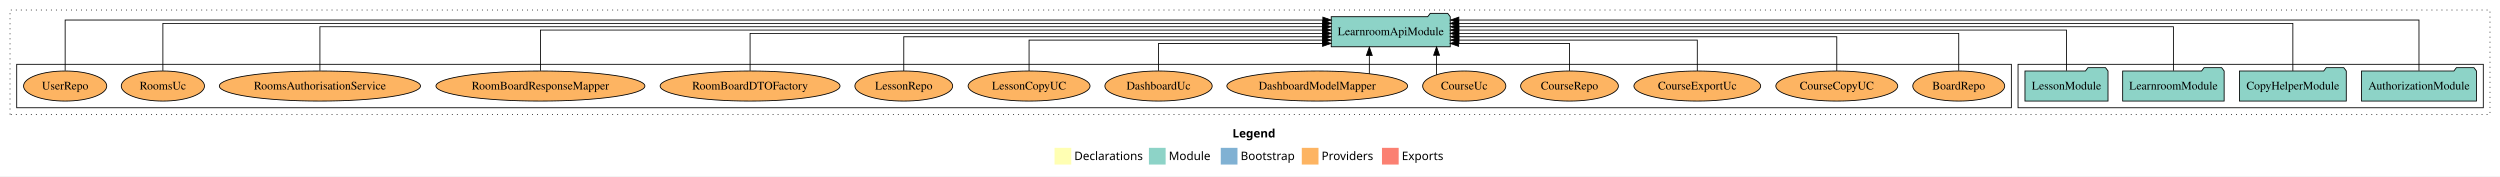
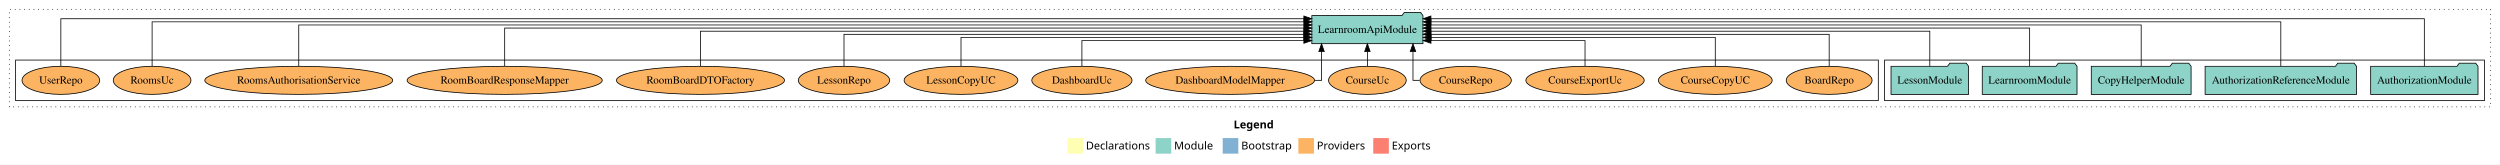
- <svg xmlns="http://www.w3.org/2000/svg" width="2993pt" height="211pt" viewBox="0.00 0.00 2993.00 211.00">
+ <svg xmlns="http://www.w3.org/2000/svg" width="3205pt" height="211pt" viewBox="0.00 0.00 3205.00 211.00">
  <g id="graph0" class="graph" transform="scale(1 1) rotate(0) translate(4 207)">
-     <polygon fill="white" stroke="transparent" points="-4,4 -4,-207 2989,-207 2989,4 -4,4" />
-     <text text-anchor="start" x="1471.51" y="-42.4" font-family="Times-12" font-weight="bold" font-size="14.00">Legend</text>
-     <polygon fill="#ffffb3" stroke="transparent" points="1258.5,-10 1258.5,-30 1278.5,-30 1278.5,-10 1258.5,-10" />
-     <text text-anchor="start" x="1282.13" y="-15.4" font-family="Times-12" font-size="14.00">  Declarations</text>
-     <polygon fill="#8dd3c7" stroke="transparent" points="1371.5,-10 1371.5,-30 1391.5,-30 1391.5,-10 1371.5,-10" />
-     <text text-anchor="start" x="1395.23" y="-15.4" font-family="Times-12" font-size="14.00">  Module</text>
-     <polygon fill="#80b1d3" stroke="transparent" points="1457.5,-10 1457.5,-30 1477.5,-30 1477.5,-10 1457.5,-10" />
-     <text text-anchor="start" x="1481.28" y="-15.4" font-family="Times-12" font-size="14.00">  Bootstrap</text>
-     <polygon fill="#fdb462" stroke="transparent" points="1554.5,-10 1554.5,-30 1574.5,-30 1574.5,-10 1554.5,-10" />
-     <text text-anchor="start" x="1578.17" y="-15.4" font-family="Times-12" font-size="14.00">  Providers</text>
-     <polygon fill="#fb8072" stroke="transparent" points="1650.5,-10 1650.5,-30 1670.5,-30 1670.5,-10 1650.5,-10" />
-     <text text-anchor="start" x="1674.23" y="-15.4" font-family="Times-12" font-size="14.00">  Exports</text>
+     <polygon fill="white" stroke="transparent" points="-4,4 -4,-207 3201,-207 3201,4 -4,4" />
+     <text text-anchor="start" x="1577.51" y="-42.4" font-family="Times-12" font-weight="bold" font-size="14.00">Legend</text>
+     <polygon fill="#ffffb3" stroke="transparent" points="1364.5,-10 1364.5,-30 1384.5,-30 1384.5,-10 1364.5,-10" />
+     <text text-anchor="start" x="1388.13" y="-15.4" font-family="Times-12" font-size="14.00">  Declarations</text>
+     <polygon fill="#8dd3c7" stroke="transparent" points="1477.5,-10 1477.5,-30 1497.5,-30 1497.5,-10 1477.5,-10" />
+     <text text-anchor="start" x="1501.23" y="-15.4" font-family="Times-12" font-size="14.00">  Module</text>
+     <polygon fill="#80b1d3" stroke="transparent" points="1563.5,-10 1563.5,-30 1583.5,-30 1583.5,-10 1563.5,-10" />
+     <text text-anchor="start" x="1587.28" y="-15.4" font-family="Times-12" font-size="14.00">  Bootstrap</text>
+     <polygon fill="#fdb462" stroke="transparent" points="1660.5,-10 1660.5,-30 1680.5,-30 1680.5,-10 1660.5,-10" />
+     <text text-anchor="start" x="1684.17" y="-15.4" font-family="Times-12" font-size="14.00">  Providers</text>
+     <polygon fill="#fb8072" stroke="transparent" points="1756.5,-10 1756.5,-30 1776.5,-30 1776.5,-10 1756.5,-10" />
+     <text text-anchor="start" x="1780.23" y="-15.4" font-family="Times-12" font-size="14.00">  Exports</text>
    <g id="clust1" class="cluster">
-       <polygon fill="none" stroke="black" stroke-dasharray="1,5" points="8,-70 8,-195 2977,-195 2977,-70 8,-70" />
+       <polygon fill="none" stroke="black" stroke-dasharray="1,5" points="8,-70 8,-195 3189,-195 3189,-70 8,-70" />
    </g>
    <g id="clust3" class="cluster">
-       <polygon fill="none" stroke="black" points="2412,-78 2412,-130 2969,-130 2969,-78 2412,-78" />
+       <polygon fill="none" stroke="black" points="2412,-78 2412,-130 3181,-130 3181,-78 2412,-78" />
    </g>
    <g id="clust6" class="cluster">
      <polygon fill="none" stroke="black" points="16,-78 16,-130 2404,-130 2404,-78 16,-78" />
    </g>
    <g id="node1" class="node">
-       <polygon fill="#8dd3c7" stroke="black" points="2960.81,-122 2957.81,-126 2936.81,-126 2933.81,-122 2823.19,-122 2823.19,-86 2960.81,-86 2960.81,-122" />
-       <text text-anchor="middle" x="2892" y="-99.8" font-family="Times,serif" font-size="14.00">AuthorizationModule</text>
+       <polygon fill="#8dd3c7" stroke="black" points="3172.81,-122 3169.81,-126 3148.81,-126 3145.81,-122 3035.19,-122 3035.19,-86 3172.81,-86 3172.81,-122" />
+       <text text-anchor="middle" x="3104" y="-99.8" font-family="Times,serif" font-size="14.00">AuthorizationModule</text>
    </g>
-     <g id="node5" class="node">
-       <polygon fill="#8dd3c7" stroke="black" points="1732.24,-187 1729.24,-191 1708.24,-191 1705.24,-187 1589.76,-187 1589.76,-151 1732.24,-151 1732.24,-187" />
-       <text text-anchor="middle" x="1661" y="-164.8" font-family="Times,serif" font-size="14.00">LearnroomApiModule</text>
+     <g id="node6" class="node">
+       <polygon fill="#8dd3c7" stroke="black" points="1820.24,-187 1817.24,-191 1796.24,-191 1793.24,-187 1677.76,-187 1677.76,-151 1820.24,-151 1820.24,-187" />
+       <text text-anchor="middle" x="1749" y="-164.8" font-family="Times,serif" font-size="14.00">LearnroomApiModule</text>
    </g>
    <g id="edge1" class="edge">
-       <path fill="none" stroke="black" d="M2892,-122.32C2892,-145.66 2892,-183 2892,-183 2892,-183 1742.5,-183 1742.5,-183" />
-       <polygon fill="black" stroke="black" points="1742.5,-179.5 1732.5,-183 1742.5,-186.5 1742.5,-179.5" />
+       <path fill="none" stroke="black" d="M3104,-122.32C3104,-145.66 3104,-183 3104,-183 3104,-183 1830.42,-183 1830.42,-183" />
+       <polygon fill="black" stroke="black" points="1830.42,-179.5 1820.42,-183 1830.42,-186.5 1830.42,-179.5" />
    </g>
    <g id="node2" class="node">
+       <polygon fill="#8dd3c7" stroke="black" points="3017.04,-122 3014.04,-126 2993.04,-126 2990.04,-122 2822.96,-122 2822.96,-86 3017.04,-86 3017.04,-122" />
+       <text text-anchor="middle" x="2920" y="-99.8" font-family="Times,serif" font-size="14.00">AuthorizationReferenceModule</text>
+     </g>
+     <g id="edge2" class="edge">
+       <path fill="none" stroke="black" d="M2920,-122.16C2920,-144.35 2920,-179 2920,-179 2920,-179 1830.49,-179 1830.49,-179" />
+       <polygon fill="black" stroke="black" points="1830.49,-175.5 1820.49,-179 1830.49,-182.5 1830.49,-175.5" />
+     </g>
+     <g id="node3" class="node">
      <polygon fill="#8dd3c7" stroke="black" points="2804.97,-122 2801.97,-126 2780.97,-126 2777.97,-122 2677.03,-122 2677.03,-86 2804.97,-86 2804.97,-122" />
      <text text-anchor="middle" x="2741" y="-99.8" font-family="Times,serif" font-size="14.00">CopyHelperModule</text>
    </g>
-     <g id="edge2" class="edge">
-       <path fill="none" stroke="black" d="M2741,-122.16C2741,-144.35 2741,-179 2741,-179 2741,-179 1742.28,-179 1742.28,-179" />
-       <polygon fill="black" stroke="black" points="1742.28,-175.5 1732.28,-179 1742.28,-182.5 1742.28,-175.5" />
+     <g id="edge3" class="edge">
+       <path fill="none" stroke="black" d="M2741,-122.28C2741,-143.32 2741,-175 2741,-175 2741,-175 1830.34,-175 1830.34,-175" />
+       <polygon fill="black" stroke="black" points="1830.34,-171.5 1820.34,-175 1830.34,-178.5 1830.34,-171.5" />
    </g>
-     <g id="node3" class="node">
+     <g id="node4" class="node">
      <polygon fill="#8dd3c7" stroke="black" points="2658.74,-122 2655.74,-126 2634.74,-126 2631.74,-122 2537.26,-122 2537.26,-86 2658.74,-86 2658.74,-122" />
      <text text-anchor="middle" x="2598" y="-99.8" font-family="Times,serif" font-size="14.00">LearnroomModule</text>
    </g>
-     <g id="edge3" class="edge">
-       <path fill="none" stroke="black" d="M2598,-122.28C2598,-143.32 2598,-175 2598,-175 2598,-175 1742.58,-175 1742.58,-175" />
-       <polygon fill="black" stroke="black" points="1742.58,-171.5 1732.58,-175 1742.58,-178.5 1742.58,-171.5" />
+     <g id="edge4" class="edge">
+       <path fill="none" stroke="black" d="M2598,-122.31C2598,-142.15 2598,-171 2598,-171 2598,-171 1830.29,-171 1830.29,-171" />
+       <polygon fill="black" stroke="black" points="1830.29,-167.5 1820.29,-171 1830.29,-174.5 1830.29,-167.5" />
    </g>
-     <g id="node4" class="node">
+     <g id="node5" class="node">
      <polygon fill="#8dd3c7" stroke="black" points="2519.71,-122 2516.71,-126 2495.71,-126 2492.71,-122 2420.29,-122 2420.29,-86 2519.71,-86 2519.71,-122" />
      <text text-anchor="middle" x="2470" y="-99.8" font-family="Times,serif" font-size="14.00">LessonModule</text>
    </g>
-     <g id="edge4" class="edge">
-       <path fill="none" stroke="black" d="M2470,-122.31C2470,-142.15 2470,-171 2470,-171 2470,-171 1742.44,-171 1742.44,-171" />
-       <polygon fill="black" stroke="black" points="1742.44,-167.5 1732.44,-171 1742.44,-174.5 1742.44,-167.5" />
+     <g id="edge5" class="edge">
+       <path fill="none" stroke="black" d="M2470,-122.22C2470,-140.83 2470,-167 2470,-167 2470,-167 1830.44,-167 1830.44,-167" />
+       <polygon fill="black" stroke="black" points="1830.44,-163.5 1820.44,-167 1830.44,-170.5 1830.44,-163.5" />
    </g>
-     <g id="node6" class="node">
+     <g id="node7" class="node">
      <ellipse fill="#fdb462" stroke="black" cx="2341" cy="-104" rx="55.04" ry="18" />
      <text text-anchor="middle" x="2341" y="-99.8" font-family="Times,serif" font-size="14.00">BoardRepo</text>
    </g>
-     <g id="edge5" class="edge">
-       <path fill="none" stroke="black" d="M2341,-122.22C2341,-140.83 2341,-167 2341,-167 2341,-167 1742.49,-167 1742.49,-167" />
-       <polygon fill="black" stroke="black" points="1742.49,-163.5 1732.49,-167 1742.49,-170.5 1742.49,-163.5" />
+     <g id="edge6" class="edge">
+       <path fill="none" stroke="black" d="M2341,-122.02C2341,-139.37 2341,-163 2341,-163 2341,-163 1830.41,-163 1830.41,-163" />
+       <polygon fill="black" stroke="black" points="1830.41,-159.5 1820.41,-163 1830.41,-166.5 1830.41,-159.5" />
    </g>
-     <g id="node7" class="node">
+     <g id="node8" class="node">
      <ellipse fill="#fdb462" stroke="black" cx="2195" cy="-104" rx="72.96" ry="18" />
      <text text-anchor="middle" x="2195" y="-99.8" font-family="Times,serif" font-size="14.00">CourseCopyUC</text>
    </g>
-     <g id="edge6" class="edge">
-       <path fill="none" stroke="black" d="M2195,-122.02C2195,-139.37 2195,-163 2195,-163 2195,-163 1742.46,-163 1742.46,-163" />
-       <polygon fill="black" stroke="black" points="1742.46,-159.5 1732.46,-163 1742.46,-166.5 1742.46,-159.5" />
+     <g id="edge7" class="edge">
+       <path fill="none" stroke="black" d="M2195,-122.01C2195,-138.05 2195,-159 2195,-159 2195,-159 1830.66,-159 1830.66,-159" />
+       <polygon fill="black" stroke="black" points="1830.66,-155.5 1820.66,-159 1830.66,-162.5 1830.66,-155.5" />
    </g>
-     <g id="node8" class="node">
+     <g id="node9" class="node">
      <ellipse fill="#fdb462" stroke="black" cx="2028" cy="-104" rx="75.86" ry="18" />
      <text text-anchor="middle" x="2028" y="-99.8" font-family="Times,serif" font-size="14.00">CourseExportUc</text>
    </g>
-     <g id="edge7" class="edge">
-       <path fill="none" stroke="black" d="M2028,-122.01C2028,-138.05 2028,-159 2028,-159 2028,-159 1742.63,-159 1742.63,-159" />
-       <polygon fill="black" stroke="black" points="1742.63,-155.5 1732.63,-159 1742.63,-162.5 1742.63,-155.5" />
+     <g id="edge8" class="edge">
+       <path fill="none" stroke="black" d="M2028,-122.12C2028,-136.78 2028,-155 2028,-155 2028,-155 1830.49,-155 1830.49,-155" />
+       <polygon fill="black" stroke="black" points="1830.49,-151.5 1820.49,-155 1830.49,-158.5 1830.49,-151.5" />
    </g>
-     <g id="node9" class="node">
+     <g id="node10" class="node">
      <ellipse fill="#fdb462" stroke="black" cx="1875" cy="-104" rx="58.55" ry="18" />
      <text text-anchor="middle" x="1875" y="-99.8" font-family="Times,serif" font-size="14.00">CourseRepo</text>
    </g>
-     <g id="edge8" class="edge">
-       <path fill="none" stroke="black" d="M1875,-122.12C1875,-136.78 1875,-155 1875,-155 1875,-155 1742.26,-155 1742.26,-155" />
-       <polygon fill="black" stroke="black" points="1742.26,-151.5 1732.26,-155 1742.26,-158.5 1742.26,-151.5" />
+     <g id="edge9" class="edge">
+       <path fill="none" stroke="black" d="M1815.99,-104C1810.79,-104 1807.44,-104 1807.44,-104 1807.44,-104 1807.44,-140.89 1807.44,-140.89" />
+       <polygon fill="black" stroke="black" points="1803.94,-140.89 1807.44,-150.89 1810.94,-140.89 1803.94,-140.89" />
    </g>
-     <g id="node10" class="node">
+     <g id="node11" class="node">
      <ellipse fill="#fdb462" stroke="black" cx="1749" cy="-104" rx="49.8" ry="18" />
      <text text-anchor="middle" x="1749" y="-99.8" font-family="Times,serif" font-size="14.00">CourseUc</text>
    </g>
-     <g id="edge9" class="edge">
-       <path fill="none" stroke="black" d="M1715.86,-117.47C1715.86,-117.47 1715.86,-140.86 1715.86,-140.86" />
-       <polygon fill="black" stroke="black" points="1712.36,-140.86 1715.86,-150.86 1719.36,-140.86 1712.36,-140.86" />
+     <g id="edge10" class="edge">
+       <path fill="none" stroke="black" d="M1749,-122.11C1749,-122.11 1749,-140.99 1749,-140.99" />
+       <polygon fill="black" stroke="black" points="1745.5,-140.99 1749,-150.99 1752.5,-140.99 1745.5,-140.99" />
    </g>
-     <g id="node11" class="node">
+     <g id="node12" class="node">
      <ellipse fill="#fdb462" stroke="black" cx="1573" cy="-104" rx="108.21" ry="18" />
      <text text-anchor="middle" x="1573" y="-99.8" font-family="Times,serif" font-size="14.00">DashboardModelMapper</text>
    </g>
-     <g id="edge10" class="edge">
-       <path fill="none" stroke="black" d="M1635.37,-118.75C1635.37,-118.75 1635.37,-140.59 1635.37,-140.59" />
-       <polygon fill="black" stroke="black" points="1631.87,-140.59 1635.37,-150.59 1638.87,-140.59 1631.87,-140.59" />
+     <g id="edge11" class="edge">
+       <path fill="none" stroke="black" d="M1681.42,-104C1686.92,-104 1690.23,-104 1690.23,-104 1690.23,-104 1690.23,-140.89 1690.23,-140.89" />
+       <polygon fill="black" stroke="black" points="1686.73,-140.89 1690.23,-150.89 1693.73,-140.89 1686.73,-140.89" />
    </g>
-     <g id="node12" class="node">
+     <g id="node13" class="node">
      <ellipse fill="#fdb462" stroke="black" cx="1383" cy="-104" rx="64.25" ry="18" />
      <text text-anchor="middle" x="1383" y="-99.8" font-family="Times,serif" font-size="14.00">DashboardUc</text>
    </g>
-     <g id="edge11" class="edge">
-       <path fill="none" stroke="black" d="M1383,-122.12C1383,-136.78 1383,-155 1383,-155 1383,-155 1579.41,-155 1579.41,-155" />
-       <polygon fill="black" stroke="black" points="1579.41,-158.5 1589.41,-155 1579.41,-151.5 1579.41,-158.5" />
+     <g id="edge12" class="edge">
+       <path fill="none" stroke="black" d="M1383,-122.12C1383,-136.78 1383,-155 1383,-155 1383,-155 1667.56,-155 1667.56,-155" />
+       <polygon fill="black" stroke="black" points="1667.56,-158.5 1677.56,-155 1667.56,-151.5 1667.56,-158.5" />
    </g>
-     <g id="node13" class="node">
+     <g id="node14" class="node">
      <ellipse fill="#fdb462" stroke="black" cx="1228" cy="-104" rx="72.96" ry="18" />
      <text text-anchor="middle" x="1228" y="-99.8" font-family="Times,serif" font-size="14.00">LessonCopyUC</text>
    </g>
-     <g id="edge12" class="edge">
-       <path fill="none" stroke="black" d="M1228,-122.01C1228,-138.05 1228,-159 1228,-159 1228,-159 1579.5,-159 1579.5,-159" />
-       <polygon fill="black" stroke="black" points="1579.5,-162.5 1589.5,-159 1579.5,-155.5 1579.5,-162.5" />
+     <g id="edge13" class="edge">
+       <path fill="none" stroke="black" d="M1228,-122.01C1228,-138.05 1228,-159 1228,-159 1228,-159 1667.65,-159 1667.65,-159" />
+       <polygon fill="black" stroke="black" points="1667.65,-162.5 1677.65,-159 1667.65,-155.5 1667.65,-162.5" />
    </g>
-     <g id="node14" class="node">
+     <g id="node15" class="node">
      <ellipse fill="#fdb462" stroke="black" cx="1078" cy="-104" rx="58.55" ry="18" />
      <text text-anchor="middle" x="1078" y="-99.8" font-family="Times,serif" font-size="14.00">LessonRepo</text>
    </g>
-     <g id="edge13" class="edge">
-       <path fill="none" stroke="black" d="M1078,-122.02C1078,-139.37 1078,-163 1078,-163 1078,-163 1579.51,-163 1579.51,-163" />
-       <polygon fill="black" stroke="black" points="1579.51,-166.5 1589.51,-163 1579.51,-159.5 1579.51,-166.5" />
+     <g id="edge14" class="edge">
+       <path fill="none" stroke="black" d="M1078,-122.02C1078,-139.37 1078,-163 1078,-163 1078,-163 1667.51,-163 1667.51,-163" />
+       <polygon fill="black" stroke="black" points="1667.51,-166.5 1677.51,-163 1667.51,-159.5 1667.51,-166.5" />
    </g>
-     <g id="node15" class="node">
+     <g id="node16" class="node">
      <ellipse fill="#fdb462" stroke="black" cx="894" cy="-104" rx="107.67" ry="18" />
      <text text-anchor="middle" x="894" y="-99.8" font-family="Times,serif" font-size="14.00">RoomBoardDTOFactory</text>
    </g>
-     <g id="edge14" class="edge">
-       <path fill="none" stroke="black" d="M894,-122.22C894,-140.83 894,-167 894,-167 894,-167 1579.53,-167 1579.53,-167" />
-       <polygon fill="black" stroke="black" points="1579.53,-170.5 1589.53,-167 1579.53,-163.5 1579.53,-170.5" />
+     <g id="edge15" class="edge">
+       <path fill="none" stroke="black" d="M894,-122.22C894,-140.83 894,-167 894,-167 894,-167 1667.57,-167 1667.57,-167" />
+       <polygon fill="black" stroke="black" points="1667.57,-170.5 1677.57,-167 1667.57,-163.5 1667.57,-170.5" />
    </g>
-     <g id="node16" class="node">
+     <g id="node17" class="node">
      <ellipse fill="#fdb462" stroke="black" cx="643" cy="-104" rx="125.07" ry="18" />
      <text text-anchor="middle" x="643" y="-99.8" font-family="Times,serif" font-size="14.00">RoomBoardResponseMapper</text>
    </g>
-     <g id="edge15" class="edge">
-       <path fill="none" stroke="black" d="M643,-122.31C643,-142.15 643,-171 643,-171 643,-171 1579.42,-171 1579.42,-171" />
-       <polygon fill="black" stroke="black" points="1579.42,-174.5 1589.42,-171 1579.42,-167.5 1579.42,-174.5" />
+     <g id="edge16" class="edge">
+       <path fill="none" stroke="black" d="M643,-122.31C643,-142.15 643,-171 643,-171 643,-171 1667.71,-171 1667.71,-171" />
+       <polygon fill="black" stroke="black" points="1667.71,-174.5 1677.71,-171 1667.71,-167.5 1667.71,-174.5" />
    </g>
-     <g id="node17" class="node">
+     <g id="node18" class="node">
      <ellipse fill="#fdb462" stroke="black" cx="379" cy="-104" rx="120.42" ry="18" />
      <text text-anchor="middle" x="379" y="-99.8" font-family="Times,serif" font-size="14.00">RoomsAuthorisationService</text>
    </g>
-     <g id="edge16" class="edge">
-       <path fill="none" stroke="black" d="M379,-122.28C379,-143.32 379,-175 379,-175 379,-175 1579.33,-175 1579.33,-175" />
-       <polygon fill="black" stroke="black" points="1579.33,-178.5 1589.33,-175 1579.33,-171.5 1579.33,-178.5" />
+     <g id="edge17" class="edge">
+       <path fill="none" stroke="black" d="M379,-122.28C379,-143.32 379,-175 379,-175 379,-175 1667.75,-175 1667.75,-175" />
+       <polygon fill="black" stroke="black" points="1667.75,-178.5 1677.75,-175 1667.75,-171.5 1667.75,-178.5" />
    </g>
-     <g id="node18" class="node">
+     <g id="node19" class="node">
      <ellipse fill="#fdb462" stroke="black" cx="191" cy="-104" rx="49.82" ry="18" />
      <text text-anchor="middle" x="191" y="-99.8" font-family="Times,serif" font-size="14.00">RoomsUc</text>
    </g>
-     <g id="edge17" class="edge">
-       <path fill="none" stroke="black" d="M191,-122.16C191,-144.35 191,-179 191,-179 191,-179 1579.6,-179 1579.6,-179" />
-       <polygon fill="black" stroke="black" points="1579.6,-182.5 1589.6,-179 1579.6,-175.5 1579.6,-182.5" />
+     <g id="edge18" class="edge">
+       <path fill="none" stroke="black" d="M191,-122.16C191,-144.35 191,-179 191,-179 191,-179 1667.75,-179 1667.75,-179" />
+       <polygon fill="black" stroke="black" points="1667.75,-182.5 1677.75,-179 1667.75,-175.5 1667.75,-182.5" />
    </g>
-     <g id="node19" class="node">
+     <g id="node20" class="node">
      <ellipse fill="#fdb462" stroke="black" cx="74" cy="-104" rx="49.8" ry="18" />
      <text text-anchor="middle" x="74" y="-99.8" font-family="Times,serif" font-size="14.00">UserRepo</text>
    </g>
-     <g id="edge18" class="edge">
-       <path fill="none" stroke="black" d="M74,-122.32C74,-145.66 74,-183 74,-183 74,-183 1579.73,-183 1579.73,-183" />
-       <polygon fill="black" stroke="black" points="1579.73,-186.5 1589.73,-183 1579.73,-179.5 1579.73,-186.5" />
+     <g id="edge19" class="edge">
+       <path fill="none" stroke="black" d="M74,-122.32C74,-145.66 74,-183 74,-183 74,-183 1667.56,-183 1667.56,-183" />
+       <polygon fill="black" stroke="black" points="1667.56,-186.5 1677.56,-183 1667.56,-179.5 1667.56,-186.5" />
    </g>
  </g>
</svg>
